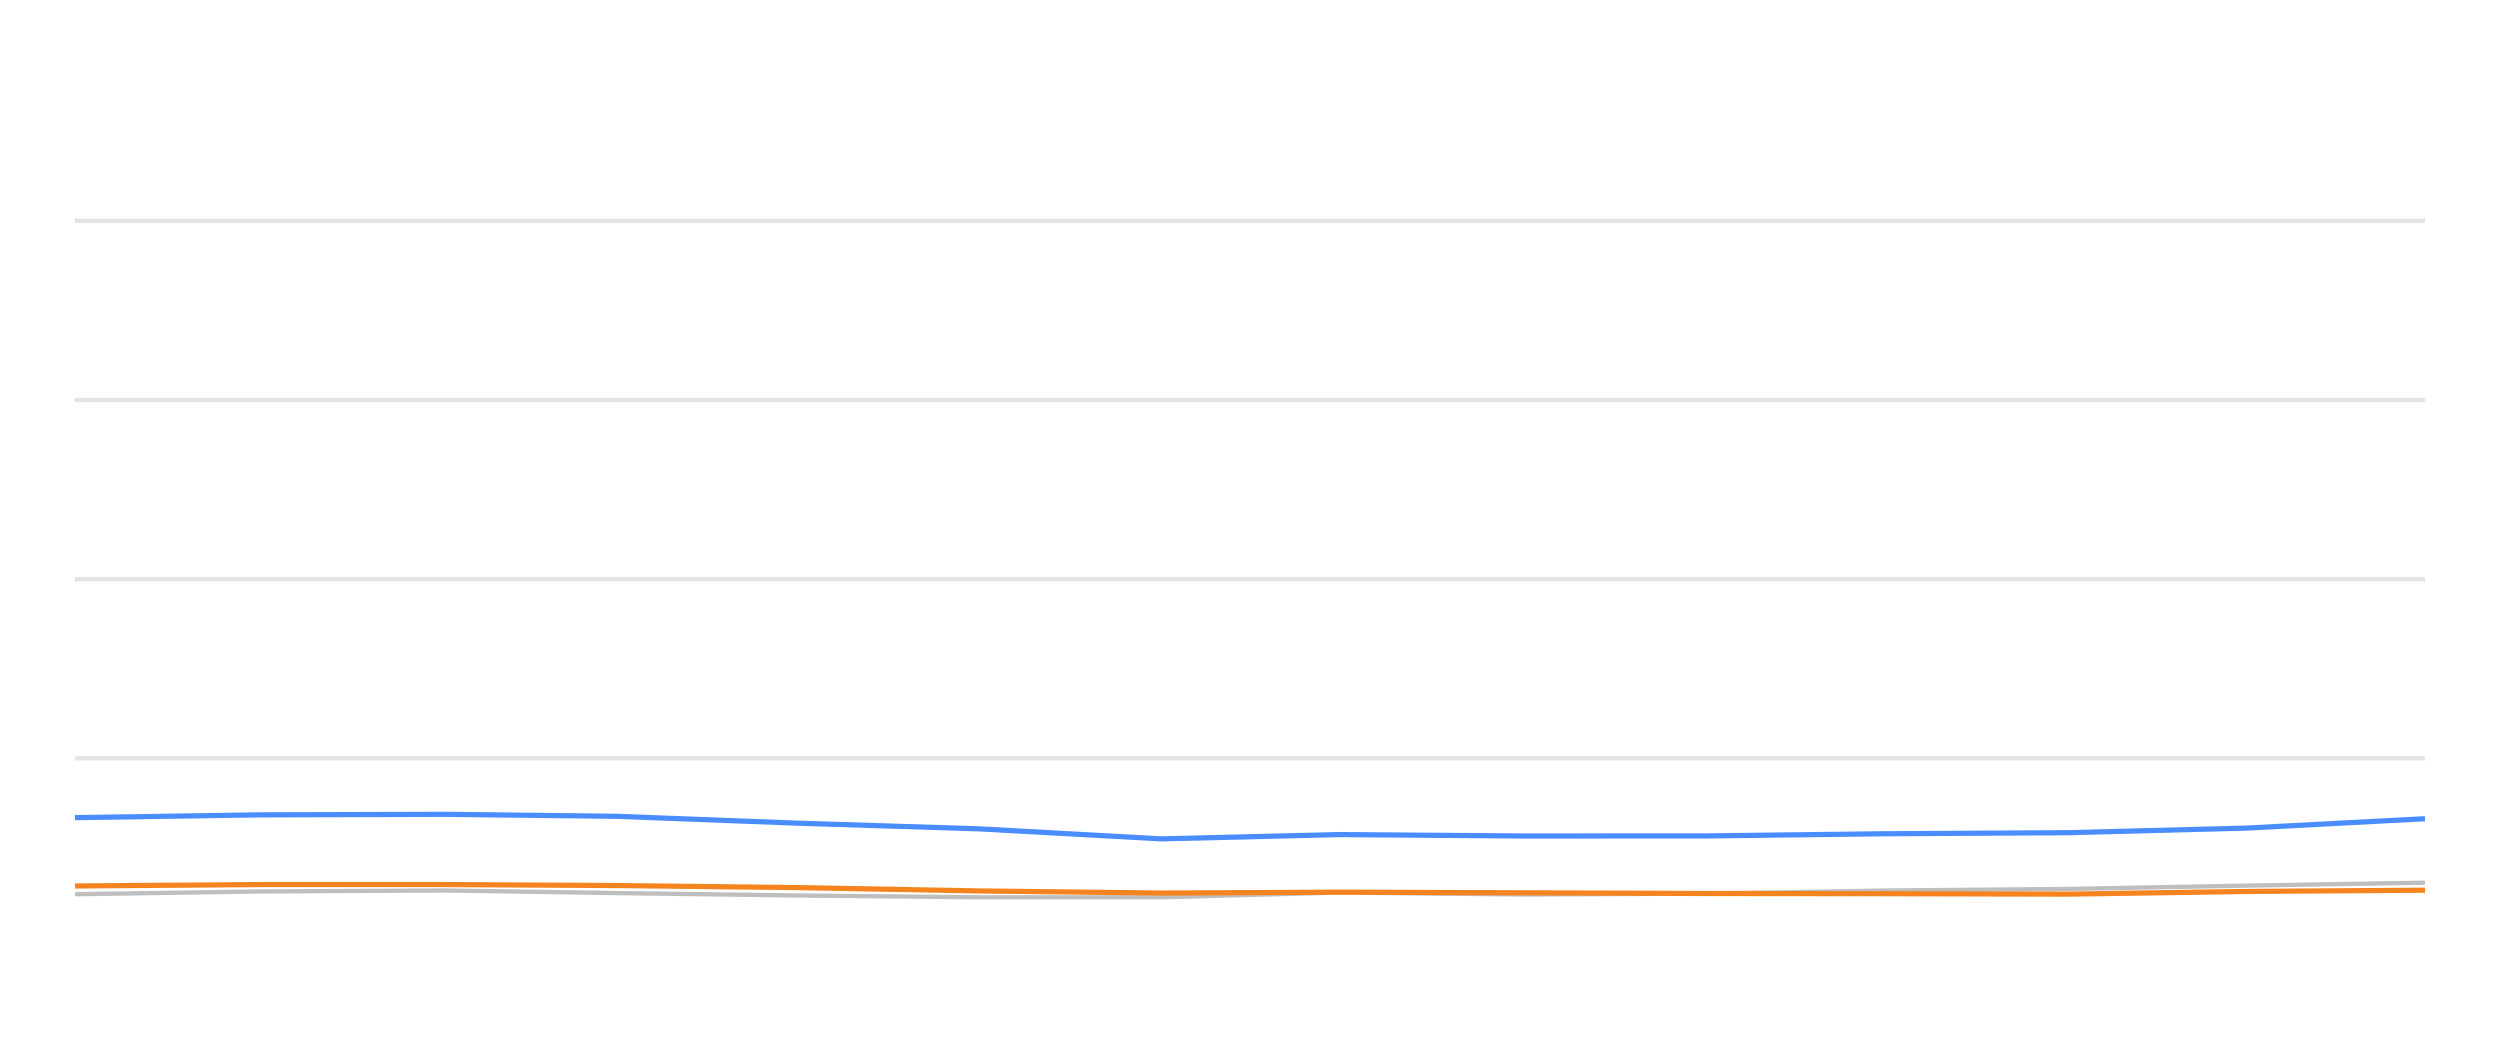
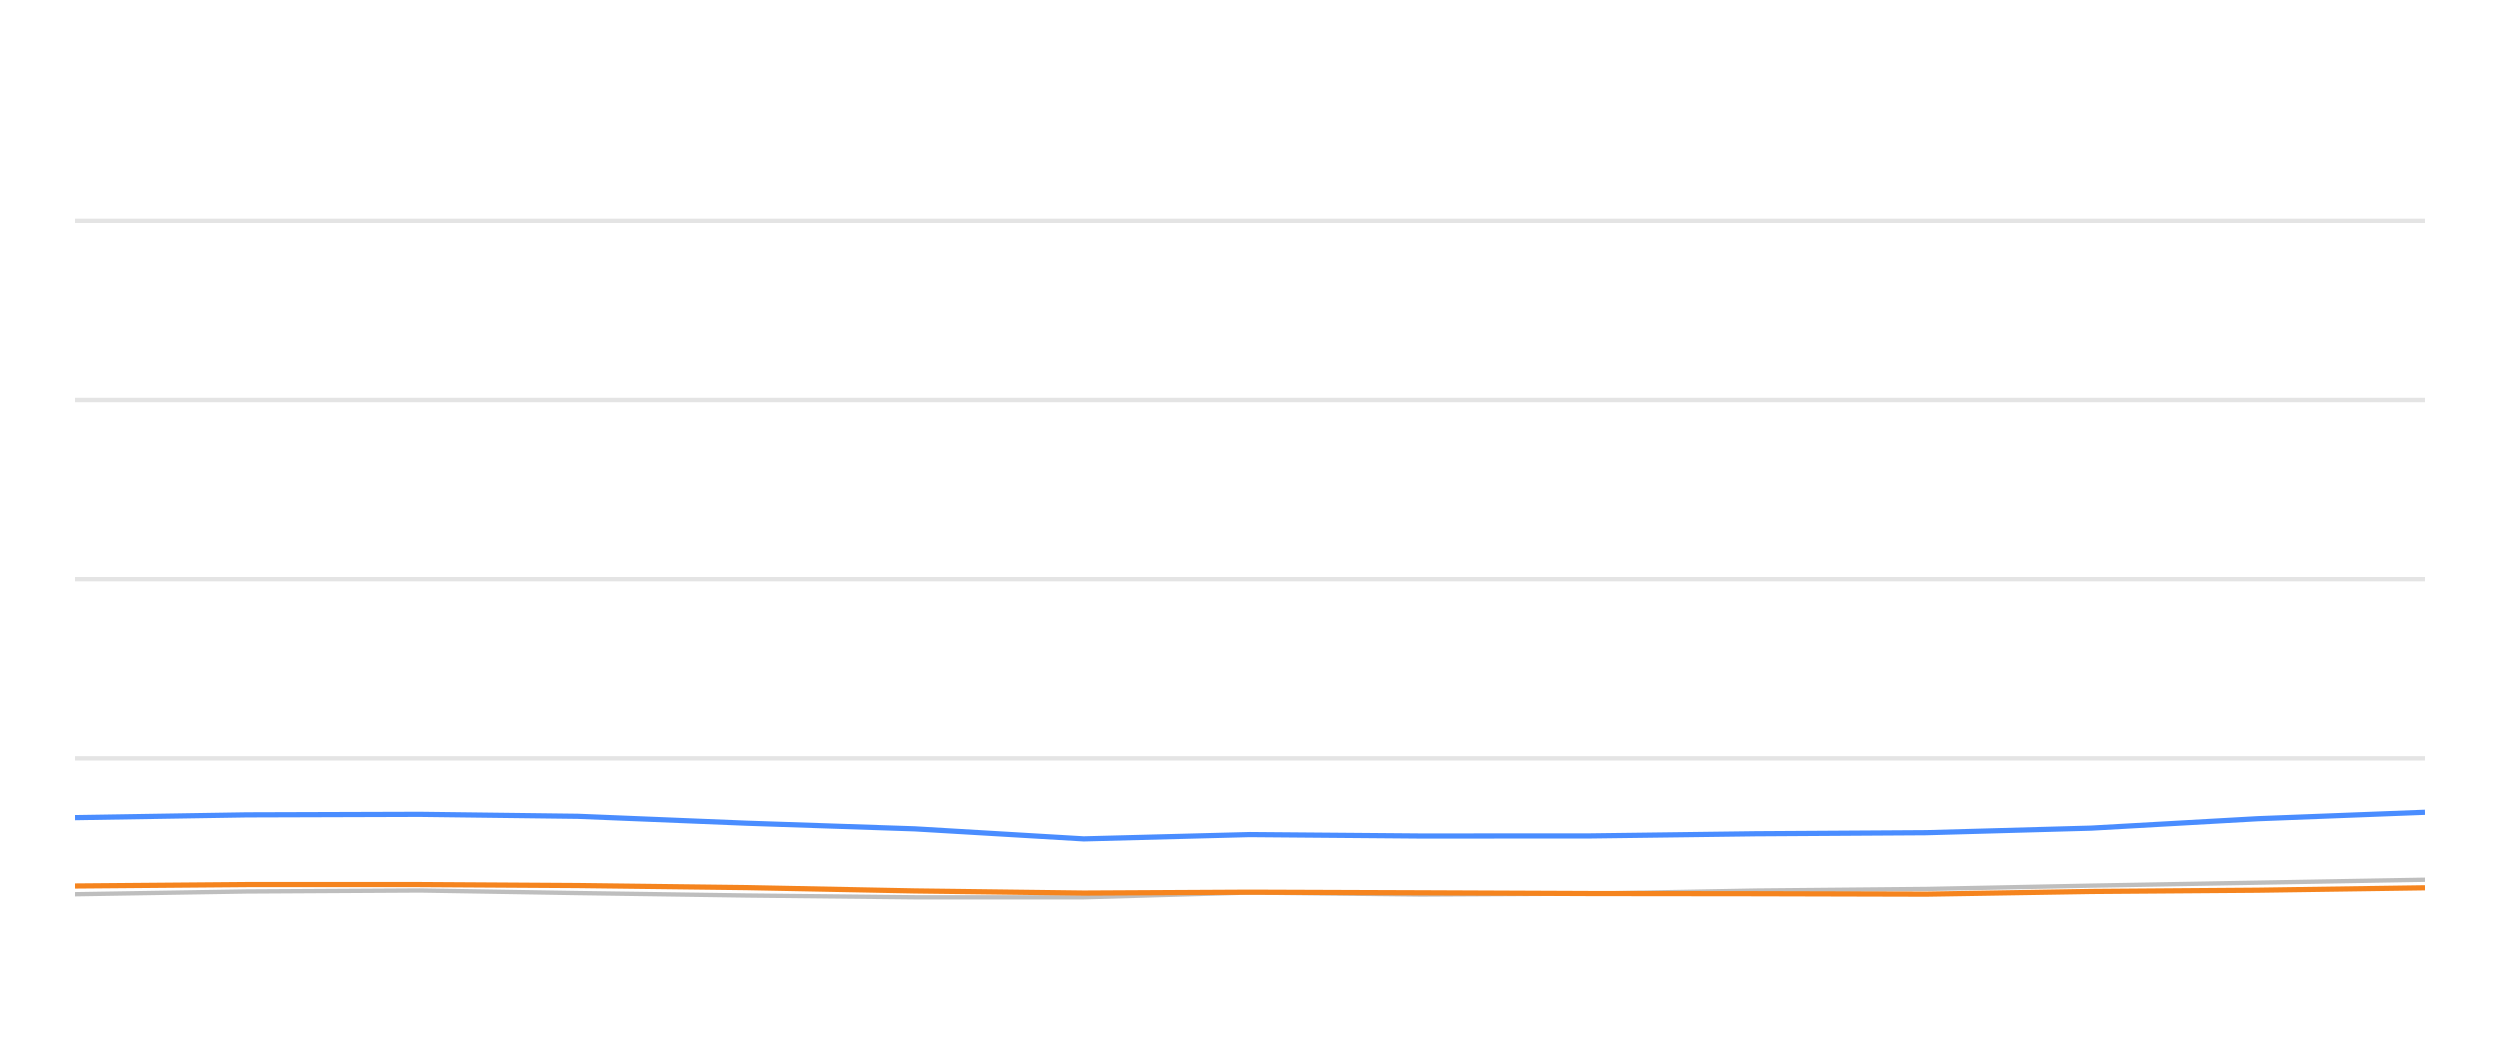
<svg xmlns="http://www.w3.org/2000/svg" width="288pt" height="120pt" viewBox="0 0 288 120" version="1.1">
  <defs>
    <style type="text/css">*{stroke-linejoin: round; stroke-linecap: butt}</style>
  </defs>
  <g id="figure_1">
    <g id="patch_1">
      <path d="M 0 120  L 288 120  L 288 0  L 0 0  L 0 120  z " style="fill: none; opacity: 0" />
    </g>
    <g id="axes_1">
      <g id="patch_2">
        <path d="M 8.64 108  L 279.36 108  L 279.36 4.8  L 8.64 4.8  L 8.64 108  z " style="fill: none" />
      </g>
      <g id="matplotlib.axis_1" />
      <g id="matplotlib.axis_2" />
      <g id="line2d_1">
-         <path d="M 8.64 87.36  L 279.36 87.36  " clip-path="url(#p5562917547)" style="fill: none; stroke: #b2b2b2; stroke-opacity: 0.35; stroke-width: 0.5; stroke-linecap: square" />
+         <path d="M 8.64 87.36  L 279.36 87.36  " clip-path="url(#p6045fa7f8a)" style="fill: none; stroke: #b2b2b2; stroke-opacity: 0.35; stroke-width: 0.5; stroke-linecap: square" />
      </g>
      <g id="line2d_2">
-         <path d="M 8.64 66.72  L 279.36 66.72  " clip-path="url(#p5562917547)" style="fill: none; stroke: #b2b2b2; stroke-opacity: 0.35; stroke-width: 0.5; stroke-linecap: square" />
+         <path d="M 8.64 66.72  L 279.36 66.72  " clip-path="url(#p6045fa7f8a)" style="fill: none; stroke: #b2b2b2; stroke-opacity: 0.35; stroke-width: 0.5; stroke-linecap: square" />
      </g>
      <g id="line2d_3">
-         <path d="M 8.64 46.08  L 279.36 46.08  " clip-path="url(#p5562917547)" style="fill: none; stroke: #b2b2b2; stroke-opacity: 0.35; stroke-width: 0.5; stroke-linecap: square" />
+         <path d="M 8.64 46.08  L 279.36 46.08  " clip-path="url(#p6045fa7f8a)" style="fill: none; stroke: #b2b2b2; stroke-opacity: 0.35; stroke-width: 0.5; stroke-linecap: square" />
      </g>
      <g id="line2d_4">
-         <path d="M 8.64 25.44  L 279.36 25.44  " clip-path="url(#p5562917547)" style="fill: none; stroke: #b2b2b2; stroke-opacity: 0.35; stroke-width: 0.5; stroke-linecap: square" />
+         <path d="M 8.64 25.44  L 279.36 25.44  " clip-path="url(#p6045fa7f8a)" style="fill: none; stroke: #b2b2b2; stroke-opacity: 0.35; stroke-width: 0.5; stroke-linecap: square" />
      </g>
      <g id="line2d_5">
-         <path d="M 8.64 103.015  L 29.931 102.696  L 51.399 102.582  L 71.01 102.881  L 91.941 103.16  L 112.793 103.366  L 133.757 103.366  L 154.359 102.819  L 175.614 103.046  L 196.622 102.943  L 217.075 102.592  L 238.238 102.407  L 258.73 102.025  L 279.36 101.684  " clip-path="url(#p5562917547)" style="fill: none; stroke: #bebebe; stroke-width: 0.5; stroke-linecap: round" />
+         <path d="M 8.64 103.015  L 28.414 102.696  L 48.353 102.582  L 66.566 102.881  L 86.007 103.16  L 105.373 103.366  L 124.843 103.366  L 143.977 102.819  L 163.718 103.046  L 183.229 102.943  L 202.225 102.592  L 221.88 102.407  L 240.912 102.025  L 260.072 101.684  L 279.36 101.344  " clip-path="url(#p6045fa7f8a)" style="fill: none; stroke: #bebebe; stroke-width: 0.5; stroke-linecap: round" />
      </g>
      <g id="line2d_6">
-         <path d="M 8.64 94.192  L 29.931 93.872  L 51.399 93.81  L 71.01 94.037  L 91.941 94.832  L 112.793 95.482  L 133.757 96.638  L 154.359 96.142  L 175.614 96.307  L 196.622 96.297  L 217.075 96.049  L 238.238 95.926  L 258.73 95.399  L 279.36 94.316  " clip-path="url(#p5562917547)" style="fill: none; stroke: #4a8dff; stroke-width: 0.6" />
+         <path d="M 8.64 94.192  L 28.414 93.872  L 48.353 93.81  L 66.566 94.037  L 86.007 94.832  L 105.373 95.482  L 124.843 96.638  L 143.977 96.142  L 163.718 96.307  L 183.229 96.297  L 202.225 96.049  L 221.88 95.926  L 240.912 95.399  L 260.072 94.316  L 279.36 93.573  " clip-path="url(#p6045fa7f8a)" style="fill: none; stroke: #4a8dff; stroke-width: 0.6" />
      </g>
      <g id="line2d_7">
-         <path d="M 8.64 102.066  L 29.931 101.901  L 51.399 101.901  L 71.01 102.014  L 91.941 102.252  L 112.793 102.634  L 133.757 102.881  L 154.359 102.778  L 175.614 102.85  L 196.622 102.933  L 217.075 102.954  L 238.238 103.005  L 258.73 102.696  L 279.36 102.551  " clip-path="url(#p5562917547)" style="fill: none; stroke: #f5841e; stroke-width: 0.6" />
+         <path d="M 8.64 102.066  L 28.414 101.901  L 48.353 101.901  L 66.566 102.014  L 86.007 102.252  L 105.373 102.634  L 124.843 102.881  L 143.977 102.778  L 163.718 102.85  L 183.229 102.933  L 202.225 102.954  L 221.88 103.005  L 240.912 102.696  L 260.072 102.551  L 279.36 102.272  " clip-path="url(#p6045fa7f8a)" style="fill: none; stroke: #f5841e; stroke-width: 0.6" />
      </g>
    </g>
  </g>
  <defs>
-     <clipPath id="p5562917547">
+     <clipPath id="p6045fa7f8a">
      <rect x="8.64" y="4.8" width="270.72" height="103.2" />
    </clipPath>
  </defs>
</svg>
